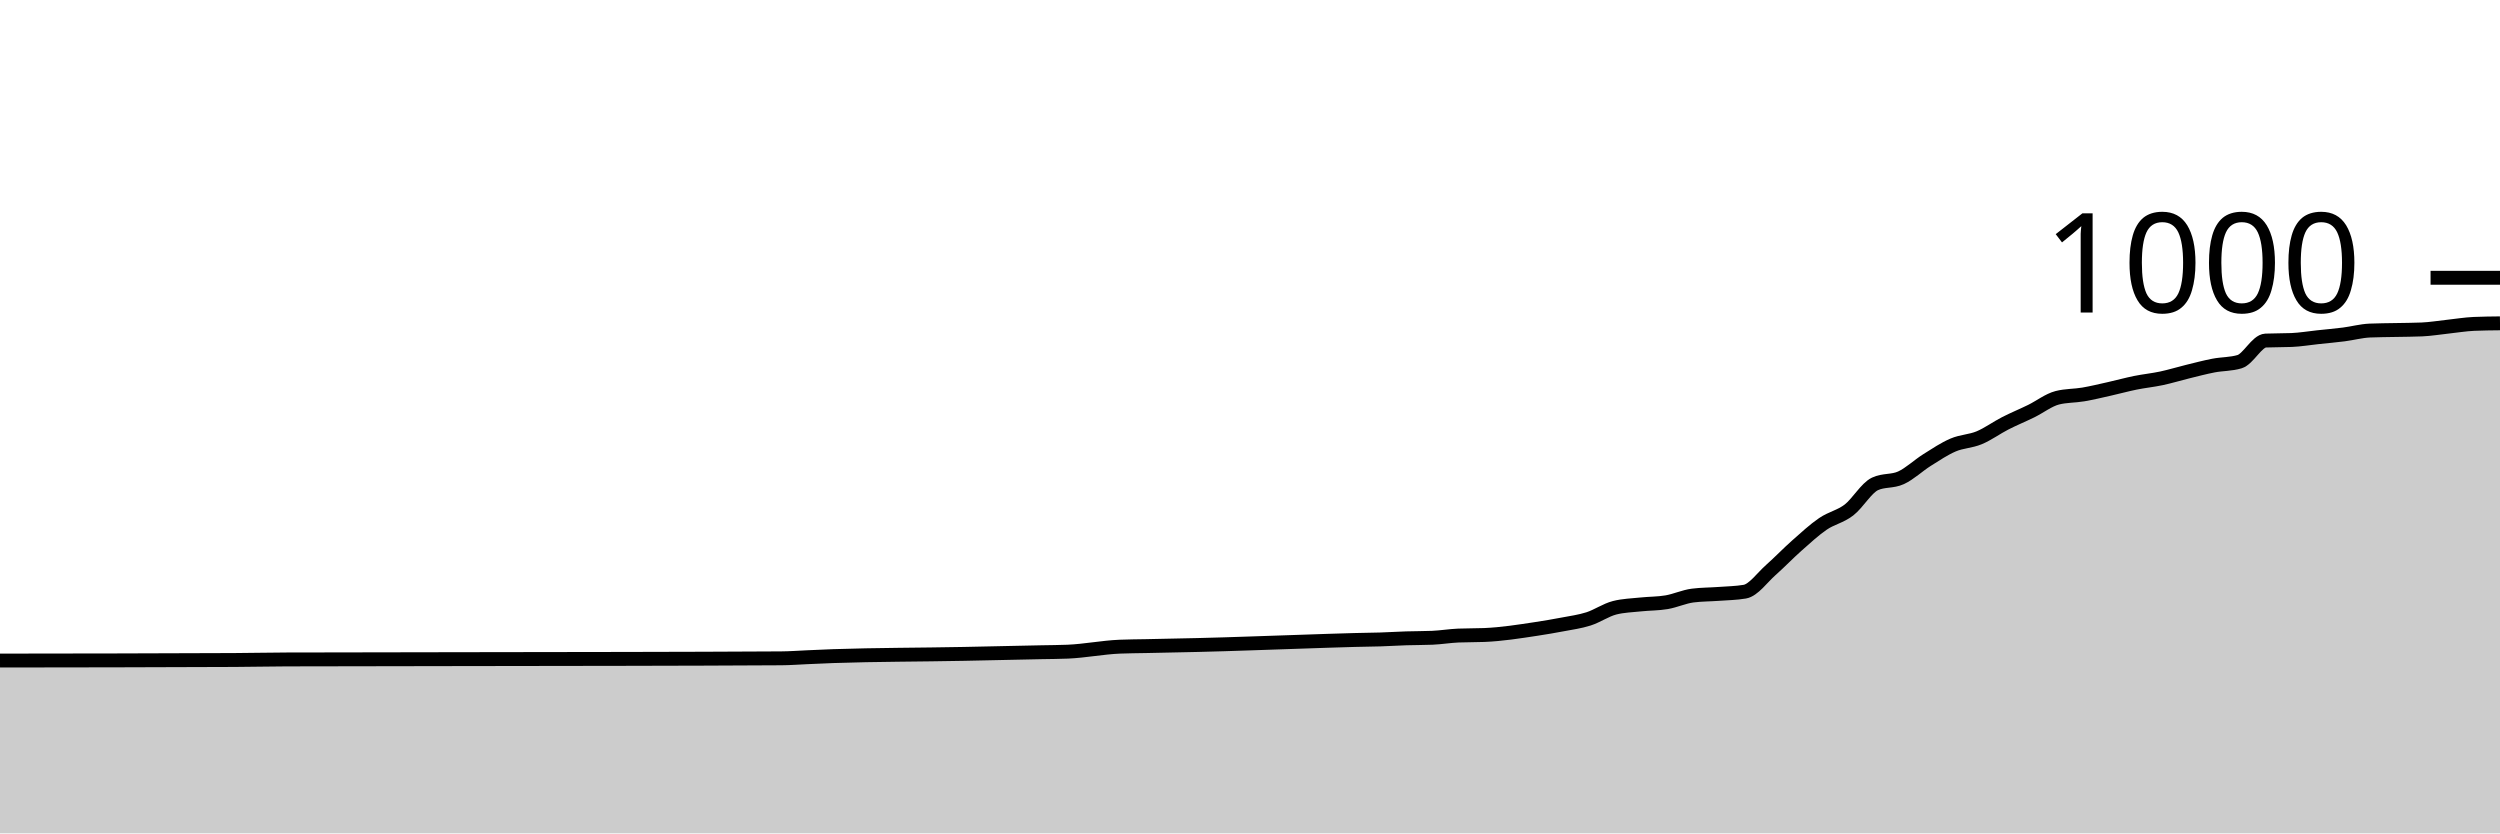
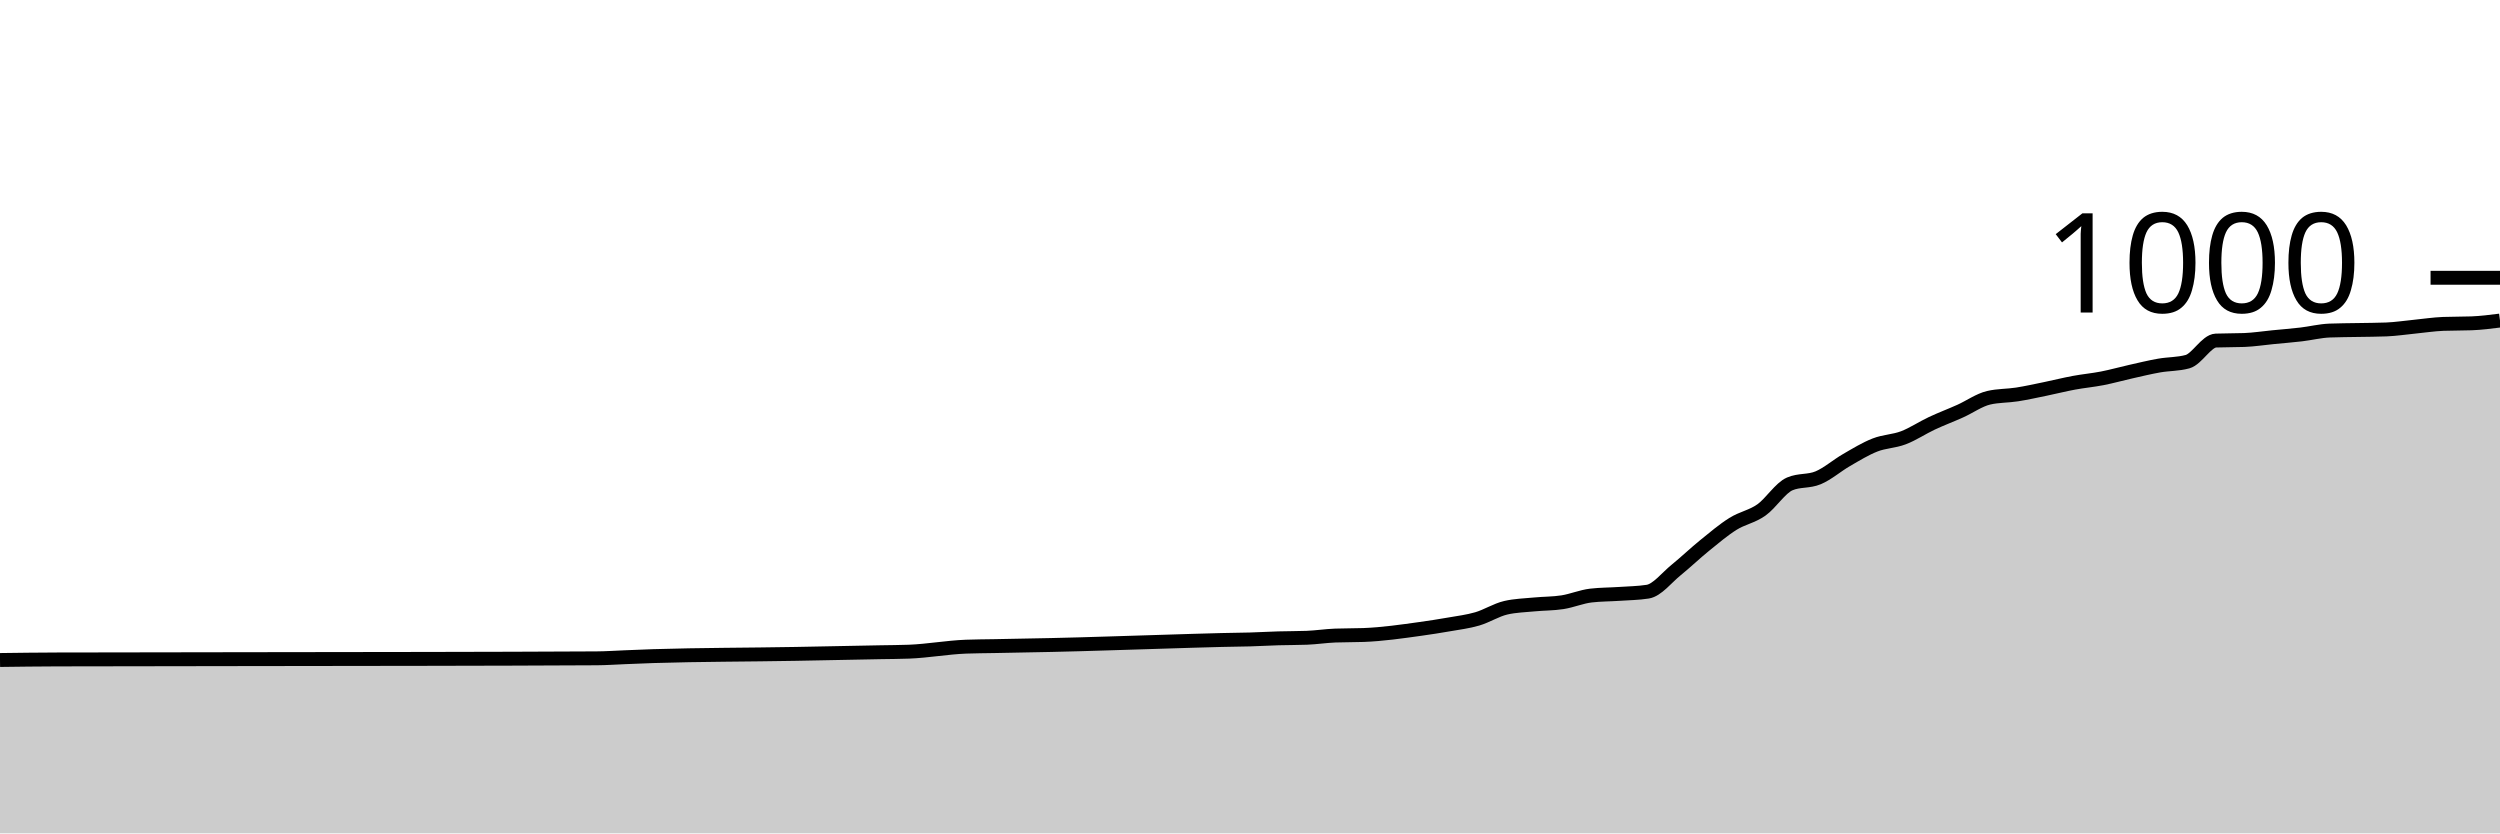
<svg xmlns="http://www.w3.org/2000/svg" viewBox="0 0 180 60">
  <g transform="translate(0,20)">
-     <path class="area" fill="rgba(0, 0, 0, 0.2)" d="M0,27.56C5.625,27.553,11.25,27.547,16.875,27.52C18.125,27.514,19.375,27.484,20.625,27.48C28.75,27.453,36.875,27.464,45,27.44C48.75,27.429,52.5,27.427,56.25,27.4C56.875,27.396,57.5,27.347,58.125,27.32C58.75,27.293,59.375,27.261,60,27.24C63.125,27.133,66.25,27.143,69.375,27.08C70.625,27.055,71.875,27.027,73.125,27C73.75,26.987,74.375,26.973,75,26.96C75.625,26.947,76.25,26.947,76.875,26.92C78.125,26.867,79.375,26.613,80.625,26.56C81.25,26.533,81.875,26.533,82.5,26.52C83.125,26.507,83.75,26.493,84.375,26.48C85,26.467,85.625,26.455,86.25,26.44C88.75,26.381,91.25,26.28,93.75,26.2C95,26.16,96.25,26.111,97.5,26.08C98.125,26.064,98.75,26.06,99.375,26.04C100,26.02,100.625,25.98,101.25,25.96C101.875,25.94,102.5,25.947,103.125,25.92C103.75,25.893,104.375,25.787,105,25.76C105.625,25.733,106.25,25.747,106.875,25.72C108.125,25.667,109.375,25.471,110.625,25.28C111.25,25.184,111.875,25.08,112.5,24.96C113.125,24.84,113.75,24.76,114.375,24.56C115,24.36,115.625,23.92,116.25,23.76C116.875,23.6,117.5,23.587,118.125,23.52C118.75,23.453,119.375,23.467,120,23.36C120.625,23.253,121.25,22.96,121.875,22.88C122.5,22.8,123.125,22.807,123.75,22.76C124.375,22.713,125,22.707,125.625,22.6C126.25,22.493,126.875,21.593,127.5,21.04C128.125,20.487,128.75,19.833,129.375,19.28C130,18.727,130.625,18.147,131.25,17.72C131.875,17.293,132.5,17.2,133.125,16.72C133.75,16.24,134.375,15.133,135,14.84C135.625,14.547,136.25,14.687,136.875,14.4C137.5,14.113,138.125,13.513,138.75,13.12C139.375,12.727,140,12.307,140.625,12.04C141.25,11.773,141.875,11.78,142.5,11.52C143.125,11.26,143.75,10.8,144.375,10.48C145,10.16,145.625,9.907,146.25,9.6C146.875,9.293,147.5,8.8,148.125,8.64C148.75,8.48,149.375,8.507,150,8.4C150.625,8.293,151.25,8.14,151.875,8C152.5,7.86,153.125,7.687,153.75,7.56C154.375,7.433,155,7.373,155.625,7.24C156.25,7.107,156.875,6.913,157.5,6.76C158.125,6.607,158.75,6.44,159.375,6.32C160,6.2,160.625,6.227,161.25,6.04C161.875,5.853,162.5,4.547,163.125,4.52C163.75,4.493,164.375,4.507,165,4.48C165.625,4.453,166.25,4.347,166.875,4.28C167.5,4.213,168.125,4.16,168.75,4.08C169.375,4,170,3.827,170.625,3.8C171.25,3.773,171.875,3.773,172.5,3.76C173.125,3.747,173.75,3.747,174.375,3.72C175,3.693,175.625,3.587,176.25,3.52C176.875,3.453,177.5,3.347,178.125,3.32C178.75,3.293,179.375,3.287,180,3.28L180,40C179.375,40,178.75,40,178.125,40C177.5,40,176.875,40,176.25,40C175.625,40,175,40,174.375,40C173.75,40,173.125,40,172.5,40C171.875,40,171.25,40,170.625,40C170,40,169.375,40,168.75,40C168.125,40,167.5,40,166.875,40C166.25,40,165.625,40,165,40C164.375,40,163.75,40,163.125,40C162.5,40,161.875,40,161.25,40C160.625,40,160,40,159.375,40C158.75,40,158.125,40,157.5,40C156.875,40,156.25,40,155.625,40C155,40,154.375,40,153.75,40C153.125,40,152.5,40,151.875,40C151.25,40,150.625,40,150,40C149.375,40,148.75,40,148.125,40C147.5,40,146.875,40,146.25,40C145.625,40,145,40,144.375,40C143.75,40,143.125,40,142.5,40C141.875,40,141.25,40,140.625,40C140,40,139.375,40,138.75,40C138.125,40,137.5,40,136.875,40C136.25,40,135.625,40,135,40C134.375,40,133.75,40,133.125,40C132.5,40,131.875,40,131.25,40C130.625,40,130,40,129.375,40C128.75,40,128.125,40,127.5,40C126.875,40,126.25,40,125.625,40C125,40,124.375,40,123.75,40C123.125,40,122.5,40,121.875,40C121.25,40,120.625,40,120,40C119.375,40,118.75,40,118.125,40C117.5,40,116.875,40,116.25,40C115.625,40,115,40,114.375,40C113.75,40,113.125,40,112.5,40C111.875,40,111.25,40,110.625,40C109.375,40,108.125,40,106.875,40C106.25,40,105.625,40,105,40C104.375,40,103.75,40,103.125,40C102.5,40,101.875,40,101.25,40C100.625,40,100,40,99.375,40C98.75,40,98.125,40,97.5,40C96.25,40,95,40,93.75,40C91.25,40,88.75,40,86.25,40C85.625,40,85,40,84.375,40C83.75,40,83.125,40,82.5,40C81.875,40,81.25,40,80.625,40C79.375,40,78.125,40,76.875,40C76.25,40,75.625,40,75,40C74.375,40,73.75,40,73.125,40C71.875,40,70.625,40,69.375,40C66.25,40,63.125,40,60,40C59.375,40,58.75,40,58.125,40C57.5,40,56.875,40,56.25,40C52.5,40,48.75,40,45,40C36.875,40,28.75,40,20.625,40C19.375,40,18.125,40,16.875,40C11.25,40,5.625,40,0,40Z" />
-     <path class="line" stroke="black" fill="none" d="M0,27.56C5.625,27.553,11.25,27.547,16.875,27.52C18.125,27.514,19.375,27.484,20.625,27.48C28.75,27.453,36.875,27.464,45,27.44C48.75,27.429,52.5,27.427,56.25,27.4C56.875,27.396,57.5,27.347,58.125,27.32C58.75,27.293,59.375,27.261,60,27.24C63.125,27.133,66.25,27.143,69.375,27.08C70.625,27.055,71.875,27.027,73.125,27C73.75,26.987,74.375,26.973,75,26.96C75.625,26.947,76.25,26.947,76.875,26.92C78.125,26.867,79.375,26.613,80.625,26.56C81.25,26.533,81.875,26.533,82.5,26.52C83.125,26.507,83.75,26.493,84.375,26.48C85,26.467,85.625,26.455,86.25,26.44C88.75,26.381,91.25,26.28,93.75,26.2C95,26.16,96.25,26.111,97.5,26.08C98.125,26.064,98.75,26.06,99.375,26.04C100,26.02,100.625,25.98,101.25,25.96C101.875,25.94,102.5,25.947,103.125,25.92C103.75,25.893,104.375,25.787,105,25.76C105.625,25.733,106.25,25.747,106.875,25.72C108.125,25.667,109.375,25.471,110.625,25.28C111.25,25.184,111.875,25.08,112.5,24.96C113.125,24.84,113.75,24.76,114.375,24.56C115,24.36,115.625,23.92,116.25,23.76C116.875,23.6,117.5,23.587,118.125,23.52C118.75,23.453,119.375,23.467,120,23.36C120.625,23.253,121.25,22.96,121.875,22.88C122.5,22.8,123.125,22.807,123.75,22.76C124.375,22.713,125,22.707,125.625,22.6C126.25,22.493,126.875,21.593,127.5,21.04C128.125,20.487,128.75,19.833,129.375,19.28C130,18.727,130.625,18.147,131.25,17.72C131.875,17.293,132.5,17.2,133.125,16.72C133.75,16.24,134.375,15.133,135,14.84C135.625,14.547,136.25,14.687,136.875,14.4C137.5,14.113,138.125,13.513,138.75,13.12C139.375,12.727,140,12.307,140.625,12.04C141.25,11.773,141.875,11.78,142.5,11.52C143.125,11.26,143.75,10.8,144.375,10.48C145,10.16,145.625,9.907,146.25,9.6C146.875,9.293,147.5,8.8,148.125,8.64C148.75,8.48,149.375,8.507,150,8.4C150.625,8.293,151.25,8.14,151.875,8C152.5,7.86,153.125,7.687,153.75,7.56C154.375,7.433,155,7.373,155.625,7.24C156.25,7.107,156.875,6.913,157.5,6.76C158.125,6.607,158.75,6.44,159.375,6.32C160,6.2,160.625,6.227,161.25,6.04C161.875,5.853,162.5,4.547,163.125,4.52C163.75,4.493,164.375,4.507,165,4.48C165.625,4.453,166.25,4.347,166.875,4.28C167.5,4.213,168.125,4.16,168.75,4.08C169.375,4,170,3.827,170.625,3.8C171.25,3.773,171.875,3.773,172.5,3.76C173.125,3.747,173.75,3.747,174.375,3.72C175,3.693,175.625,3.587,176.25,3.52C176.875,3.453,177.5,3.347,178.125,3.32C178.75,3.293,179.375,3.287,180,3.28" />
+     <path class="area" fill="rgba(0, 0, 0, 0.2)" d="M0,27.52C1.364,27.502,2.727,27.484,4.091,27.48C12.955,27.453,21.818,27.464,30.682,27.44C34.773,27.429,38.864,27.427,42.955,27.4C43.636,27.396,44.318,27.347,45,27.32C45.682,27.293,46.364,27.261,47.045,27.24C50.455,27.133,53.864,27.143,57.273,27.08C58.636,27.055,60,27.027,61.364,27C62.045,26.987,62.727,26.973,63.409,26.96C64.091,26.947,64.773,26.947,65.455,26.92C66.818,26.867,68.182,26.613,69.545,26.56C70.227,26.533,70.909,26.533,71.591,26.52C72.273,26.507,72.955,26.493,73.636,26.48C74.318,26.467,75,26.455,75.682,26.44C78.409,26.381,81.136,26.28,83.864,26.2C85.227,26.16,86.591,26.111,87.955,26.08C88.636,26.064,89.318,26.06,90,26.04C90.682,26.02,91.364,25.98,92.045,25.96C92.727,25.94,93.409,25.947,94.091,25.92C94.773,25.893,95.455,25.787,96.136,25.76C96.818,25.733,97.5,25.747,98.182,25.72C99.545,25.667,100.909,25.471,102.273,25.28C102.955,25.184,103.636,25.08,104.318,24.96C105,24.84,105.682,24.76,106.364,24.56C107.045,24.36,107.727,23.92,108.409,23.76C109.091,23.6,109.773,23.587,110.455,23.52C111.136,23.453,111.818,23.467,112.5,23.36C113.182,23.253,113.864,22.96,114.545,22.88C115.227,22.8,115.909,22.807,116.591,22.76C117.273,22.713,117.955,22.707,118.636,22.6C119.318,22.493,120,21.593,120.682,21.04C121.364,20.487,122.045,19.833,122.727,19.28C123.409,18.727,124.091,18.147,124.773,17.72C125.455,17.293,126.136,17.2,126.818,16.72C127.5,16.24,128.182,15.133,128.864,14.84C129.545,14.547,130.227,14.687,130.909,14.4C131.591,14.113,132.273,13.513,132.955,13.12C133.636,12.727,134.318,12.307,135,12.04C135.682,11.773,136.364,11.78,137.045,11.52C137.727,11.26,138.409,10.8,139.091,10.48C139.773,10.16,140.455,9.907,141.136,9.6C141.818,9.293,142.5,8.8,143.182,8.64C143.864,8.48,144.545,8.507,145.227,8.4C145.909,8.293,146.591,8.14,147.273,8C147.955,7.86,148.636,7.687,149.318,7.56C150,7.433,150.682,7.373,151.364,7.24C152.045,7.107,152.727,6.913,153.409,6.76C154.091,6.607,154.773,6.44,155.455,6.32C156.136,6.2,156.818,6.227,157.5,6.04C158.182,5.853,158.864,4.547,159.545,4.52C160.227,4.493,160.909,4.507,161.591,4.48C162.273,4.453,162.955,4.347,163.636,4.28C164.318,4.213,165,4.16,165.682,4.08C166.364,4,167.045,3.827,167.727,3.8C168.409,3.773,169.091,3.773,169.773,3.76C170.455,3.747,171.136,3.747,171.818,3.72C172.5,3.693,173.182,3.587,173.864,3.52C174.545,3.453,175.227,3.347,175.909,3.32C176.591,3.293,177.273,3.307,177.955,3.28C178.636,3.253,179.318,3.167,180,3.08L180,40C179.318,40,178.636,40,177.955,40C177.273,40,176.591,40,175.909,40C175.227,40,174.545,40,173.864,40C173.182,40,172.5,40,171.818,40C171.136,40,170.455,40,169.773,40C169.091,40,168.409,40,167.727,40C167.045,40,166.364,40,165.682,40C165,40,164.318,40,163.636,40C162.955,40,162.273,40,161.591,40C160.909,40,160.227,40,159.545,40C158.864,40,158.182,40,157.5,40C156.818,40,156.136,40,155.455,40C154.773,40,154.091,40,153.409,40C152.727,40,152.045,40,151.364,40C150.682,40,150,40,149.318,40C148.636,40,147.955,40,147.273,40C146.591,40,145.909,40,145.227,40C144.545,40,143.864,40,143.182,40C142.5,40,141.818,40,141.136,40C140.455,40,139.773,40,139.091,40C138.409,40,137.727,40,137.045,40C136.364,40,135.682,40,135,40C134.318,40,133.636,40,132.955,40C132.273,40,131.591,40,130.909,40C130.227,40,129.545,40,128.864,40C128.182,40,127.5,40,126.818,40C126.136,40,125.455,40,124.773,40C124.091,40,123.409,40,122.727,40C122.045,40,121.364,40,120.682,40C120,40,119.318,40,118.636,40C117.955,40,117.273,40,116.591,40C115.909,40,115.227,40,114.545,40C113.864,40,113.182,40,112.5,40C111.818,40,111.136,40,110.455,40C109.773,40,109.091,40,108.409,40C107.727,40,107.045,40,106.364,40C105.682,40,105,40,104.318,40C103.636,40,102.955,40,102.273,40C100.909,40,99.545,40,98.182,40C97.5,40,96.818,40,96.136,40C95.455,40,94.773,40,94.091,40C93.409,40,92.727,40,92.045,40C91.364,40,90.682,40,90,40C89.318,40,88.636,40,87.955,40C86.591,40,85.227,40,83.864,40C81.136,40,78.409,40,75.682,40C75,40,74.318,40,73.636,40C72.955,40,72.273,40,71.591,40C70.909,40,70.227,40,69.545,40C68.182,40,66.818,40,65.455,40C64.773,40,64.091,40,63.409,40C62.727,40,62.045,40,61.364,40C60,40,58.636,40,57.273,40C53.864,40,50.455,40,47.045,40C46.364,40,45.682,40,45,40C44.318,40,43.636,40,42.955,40C38.864,40,34.773,40,30.682,40C21.818,40,12.955,40,4.091,40C2.727,40,1.364,40,0,40Z" />
+     <path class="line" stroke="black" fill="none" d="M0,27.52C1.364,27.502,2.727,27.484,4.091,27.48C12.955,27.453,21.818,27.464,30.682,27.44C34.773,27.429,38.864,27.427,42.955,27.4C43.636,27.396,44.318,27.347,45,27.32C45.682,27.293,46.364,27.261,47.045,27.24C50.455,27.133,53.864,27.143,57.273,27.08C58.636,27.055,60,27.027,61.364,27C62.045,26.987,62.727,26.973,63.409,26.96C64.091,26.947,64.773,26.947,65.455,26.92C66.818,26.867,68.182,26.613,69.545,26.56C70.227,26.533,70.909,26.533,71.591,26.52C72.273,26.507,72.955,26.493,73.636,26.48C74.318,26.467,75,26.455,75.682,26.44C78.409,26.381,81.136,26.28,83.864,26.2C85.227,26.16,86.591,26.111,87.955,26.08C88.636,26.064,89.318,26.06,90,26.04C90.682,26.02,91.364,25.98,92.045,25.96C92.727,25.94,93.409,25.947,94.091,25.92C94.773,25.893,95.455,25.787,96.136,25.76C96.818,25.733,97.5,25.747,98.182,25.72C99.545,25.667,100.909,25.471,102.273,25.28C102.955,25.184,103.636,25.08,104.318,24.96C105,24.84,105.682,24.76,106.364,24.56C107.045,24.36,107.727,23.92,108.409,23.76C109.091,23.6,109.773,23.587,110.455,23.52C111.136,23.453,111.818,23.467,112.5,23.36C113.182,23.253,113.864,22.96,114.545,22.88C115.227,22.8,115.909,22.807,116.591,22.76C117.273,22.713,117.955,22.707,118.636,22.6C119.318,22.493,120,21.593,120.682,21.04C121.364,20.487,122.045,19.833,122.727,19.28C123.409,18.727,124.091,18.147,124.773,17.72C125.455,17.293,126.136,17.2,126.818,16.72C127.5,16.24,128.182,15.133,128.864,14.84C129.545,14.547,130.227,14.687,130.909,14.4C131.591,14.113,132.273,13.513,132.955,13.12C133.636,12.727,134.318,12.307,135,12.04C135.682,11.773,136.364,11.78,137.045,11.52C137.727,11.26,138.409,10.8,139.091,10.48C139.773,10.16,140.455,9.907,141.136,9.6C141.818,9.293,142.5,8.8,143.182,8.64C143.864,8.48,144.545,8.507,145.227,8.4C145.909,8.293,146.591,8.14,147.273,8C147.955,7.86,148.636,7.687,149.318,7.56C150,7.433,150.682,7.373,151.364,7.24C152.045,7.107,152.727,6.913,153.409,6.76C154.091,6.607,154.773,6.44,155.455,6.32C156.136,6.2,156.818,6.227,157.5,6.04C158.182,5.853,158.864,4.547,159.545,4.52C160.227,4.493,160.909,4.507,161.591,4.48C162.273,4.453,162.955,4.347,163.636,4.28C164.318,4.213,165,4.16,165.682,4.08C166.364,4,167.045,3.827,167.727,3.8C168.409,3.773,169.091,3.773,169.773,3.76C170.455,3.747,171.136,3.747,171.818,3.72C172.5,3.693,173.182,3.587,173.864,3.52C174.545,3.453,175.227,3.347,175.909,3.32C176.591,3.293,177.273,3.307,177.955,3.28C178.636,3.253,179.318,3.167,180,3.08" />
    <path class="axis-ceiling" stroke-width="1" stroke="black" fill="none" d="M175,0L180,0" />
    <text class="axis-ceiling-label" font-family="sans-serif" text-anchor="end" font-size="10px" x="170" y="2.5">1000</text>
  </g>
</svg>
